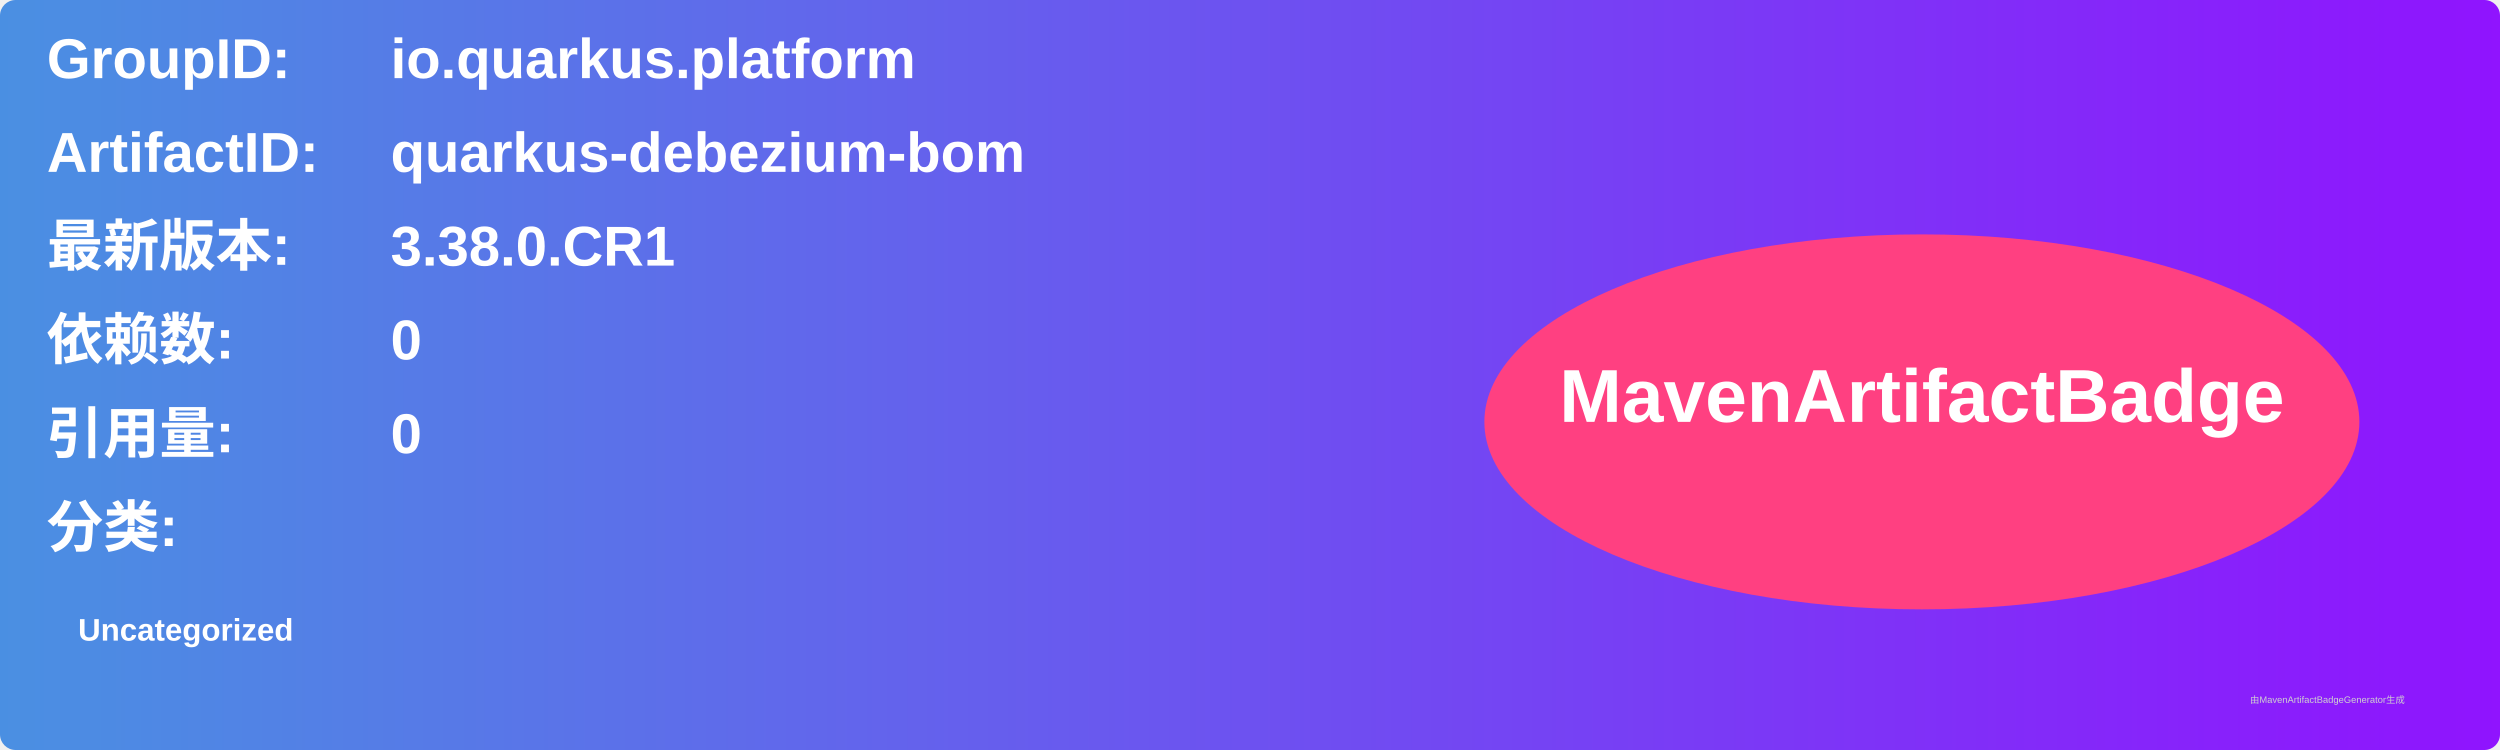
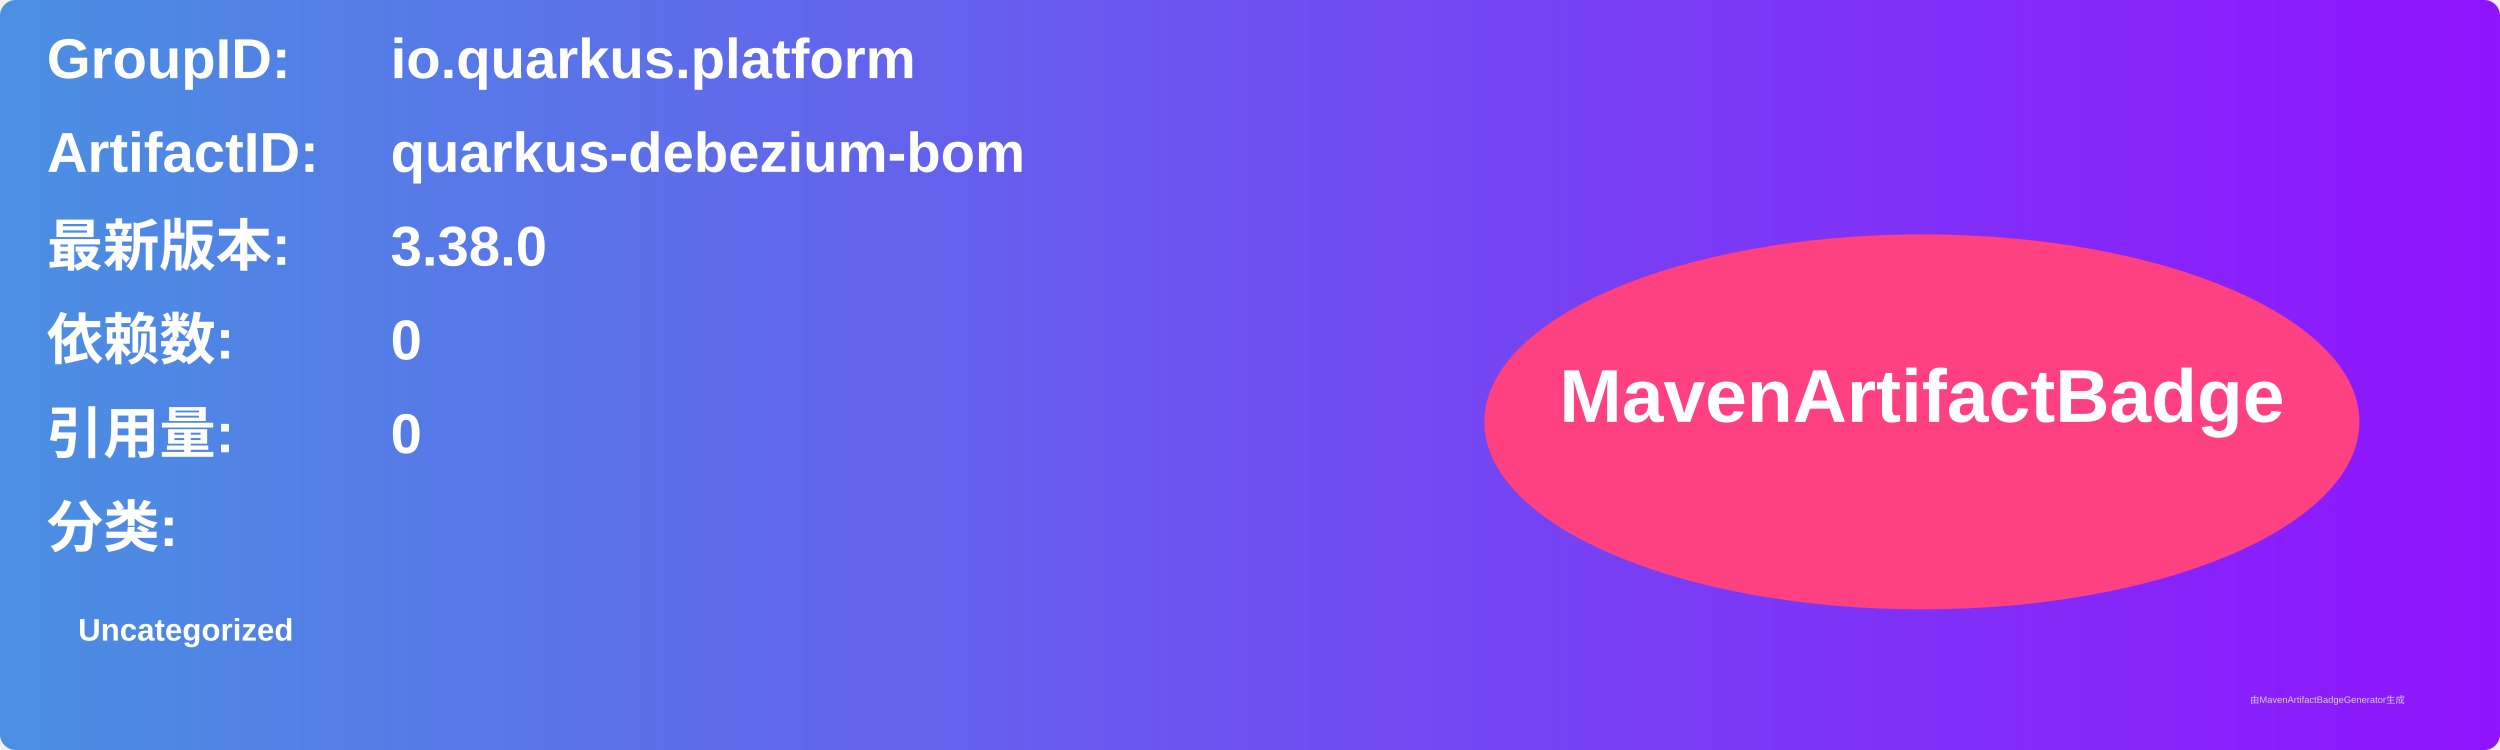
<svg xmlns="http://www.w3.org/2000/svg" width="800" height="240" viewBox="0 0 800 240">
  <linearGradient id="grad" x1="0%" y1="0%" x2="100%" y2="0%">
    <stop offset="0%" stop-color="#4a90e2" />
    <stop offset="100%" stop-color="#9013fe" />
  </linearGradient>
  <rect width="100%" height="100%" rx="5" ry="5" fill="url(#grad)" />
  <g transform="translate(15, 15)">
    <text x="0" y="10" font-family="Arial" font-size="18" fill="white" font-weight="bold" width="260">GroupID:</text>
    <text x="110" y="10" font-family="Arial" font-size="18" fill="white" font-weight="bold" width="460">io.quarkus.platform</text>
    <text x="0" y="40" font-family="Arial" font-size="18" fill="white" font-weight="bold" width="260">ArtifactID:</text>
    <text x="110" y="40" font-family="Arial" font-size="18" fill="white" font-weight="bold" width="460">quarkus-debezium-bom</text>
    <text x="0" y="70" font-family="Arial" font-size="18" fill="white" font-weight="bold">最新版本:</text>
    <text x="110" y="70" font-family="Arial" font-size="18" fill="white" font-weight="bold">
-       <tspan font-weight="bold">3.38.0.CR1</tspan>
+       <tspan font-weight="bold">3.38.0</tspan>
    </text>
    <text x="0" y="100" font-family="Arial" font-size="18" fill="white" font-weight="bold">依赖数: </text>
    <text x="110" y="100" font-family="Arial" font-size="18" fill="white">
      <tspan font-weight="bold">0</tspan>
    </text>
    <text x="0" y="130" font-family="Arial" font-size="18" fill="white" font-weight="bold">引用量: </text>
    <text x="110" y="130" font-family="Arial" font-size="18" fill="white">
      <tspan font-weight="bold">0</tspan>
    </text>
    <text x="0" y="160" font-family="Arial" font-size="18" fill="white" font-weight="bold">分类:</text>
    <text x="10" y="190" font-family="Arial" font-size="10" fill="white">
      <tspan font-weight="bold">Uncategorized</tspan>
    </text>
    <ellipse cx="600" cy="120" rx="140" ry="60" fill="#ff4081" />
    <text x="600" y="120" text-anchor="middle" font-family="Arial" font-size="24" fill="white" font-weight="bold">MavenArtifactBadge</text>
  </g>
  <text x="720" y="225" font-family="Arial" font-size="3" fill="#d0d0d0">由MavenArtifactBadgeGenerator生成</text>
</svg>
